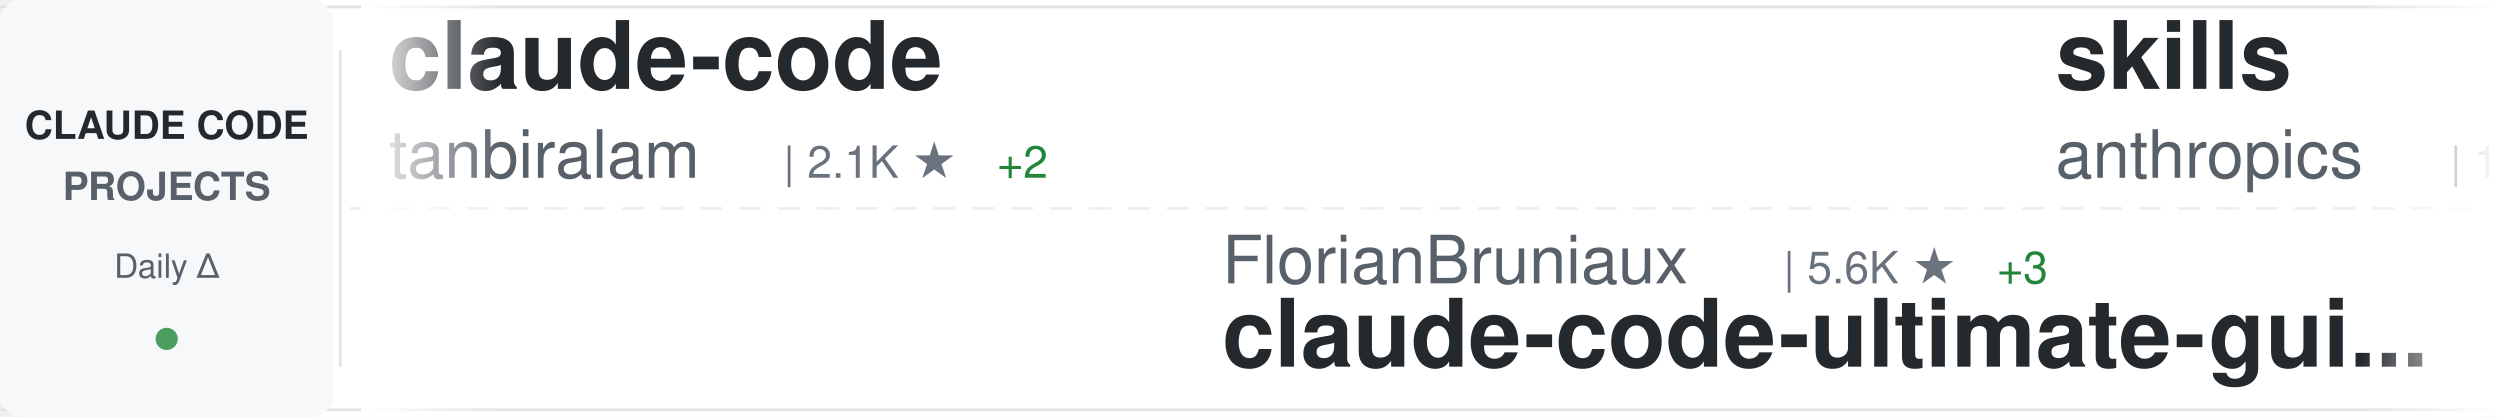
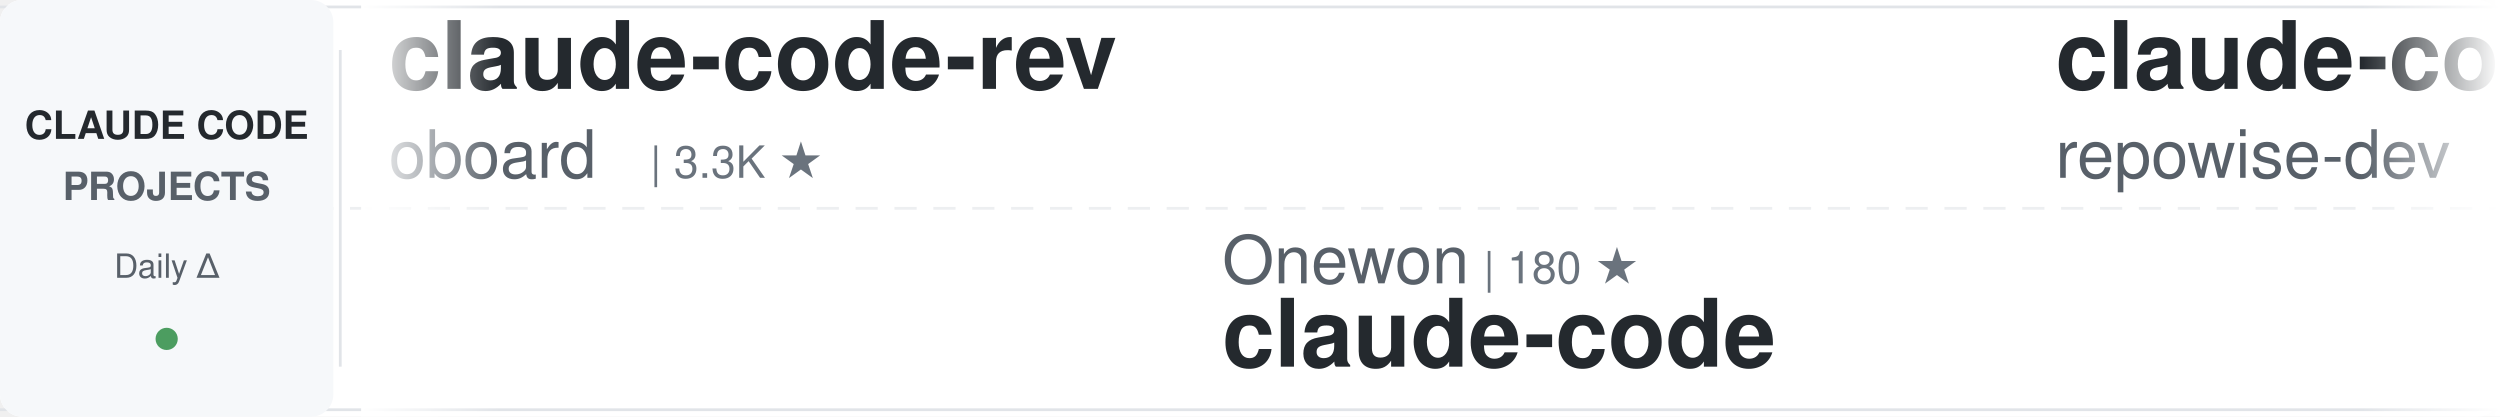
<svg xmlns="http://www.w3.org/2000/svg" width="900" height="150">
  <defs>
    <linearGradient id="awesomeLeftFade" x1="0%" y1="0%" x2="100%" y2="0%">
      <stop offset="0%" style="stop-color:#ffffff;stop-opacity:1" />
      <stop offset="100%" style="stop-color:#ffffff;stop-opacity:0" />
    </linearGradient>
    <linearGradient id="awesomeRightFade" x1="0%" y1="0%" x2="100%" y2="0%">
      <stop offset="0%" style="stop-color:#ffffff;stop-opacity:0" />
      <stop offset="100%" style="stop-color:#ffffff;stop-opacity:1" />
    </linearGradient>
  </defs>
  <rect width="900" height="150" fill="#ffffff" rx="8" />
  <rect x="0" y="2" width="900" height="1" fill="#e1e4e8" />
  <rect x="0" y="147" width="900" height="1" fill="#e1e4e8" />
  <line x1="0" y1="75" x2="900" y2="75" stroke="#e1e4e8" stroke-width="1" stroke-dasharray="8 6" opacity="0.6" />
  <rect x="0" y="0" width="120" height="150" fill="#f6f8fa" rx="8" />
  <text x="60" y="50" font-family="-apple-system, BlinkMacSystemFont, 'Segoe UI', Helvetica, Arial, sans-serif" font-size="14" font-weight="600" fill="#24292e" text-anchor="middle">CLAUDE CODE</text>
  <text x="60" y="72" font-family="-apple-system, BlinkMacSystemFont, 'Segoe UI', Helvetica, Arial, sans-serif" font-size="14" font-weight="600" fill="#586069" text-anchor="middle">PROJECTS</text>
  <text x="60" y="100" font-family="-apple-system, BlinkMacSystemFont, 'Segoe UI', Helvetica, Arial, sans-serif" font-size="12" font-weight="500" fill="#586069" text-anchor="middle">Daily Δ</text>
  <circle cx="60" cy="122" r="4" fill="#22863a" opacity="0.8" />
  <rect x="122" y="18" width="1" height="114" fill="#e1e4e8" />
  <clipPath id="awesomeTickerClip">
    <rect x="130" y="0" width="770" height="150" />
  </clipPath>
  <g clip-path="url(#awesomeTickerClip)">
    <g id="awesomeTickerItems">
      <animateTransform attributeName="transform" attributeType="XML" type="translate" from="0 0" to="-3000 0" dur="54s" repeatCount="indefinite" />
      <g transform="translate(0, 0)">
-         <text x="140" y="32" font-family="-apple-system, BlinkMacSystemFont, 'Segoe UI', Helvetica, Arial, sans-serif" font-size="34" font-weight="600" fill="#24292e">claude-code</text>
-         <text x="140" y="64" font-family="-apple-system, BlinkMacSystemFont, 'Segoe UI', Helvetica, Arial, sans-serif" font-size="24" font-weight="400" fill="#586069">tanbiralam</text>
-         <text x="282" y="64" font-family="-apple-system, BlinkMacSystemFont, 'Segoe UI', Helvetica, Arial, sans-serif" font-size="16" font-weight="500" fill="#6a737d">| 2.1K ★</text>
-         <text x="359" y="64" font-family="-apple-system, BlinkMacSystemFont, 'Segoe UI', Helvetica, Arial, sans-serif" font-size="16" font-weight="500" fill="#22863a"> +2</text>
+         <text x="140" y="32" font-family="-apple-system, BlinkMacSystemFont, 'Segoe UI', Helvetica, Arial, sans-serif" font-size="34" font-weight="600" fill="#24292e">claude-code-rev</text>
+         <text x="140" y="64" font-family="-apple-system, BlinkMacSystemFont, 'Segoe UI', Helvetica, Arial, sans-serif" font-size="24" font-weight="400" fill="#586069">oboard</text>
+         <text x="234" y="64" font-family="-apple-system, BlinkMacSystemFont, 'Segoe UI', Helvetica, Arial, sans-serif" font-size="16" font-weight="500" fill="#6a737d">| 3.3K ★</text>
      </g>
      <g transform="translate(300, 0)">
-         <text x="140" y="102" font-family="-apple-system, BlinkMacSystemFont, 'Segoe UI', Helvetica, Arial, sans-serif" font-size="24" font-weight="400" fill="#586069">FlorianBruniaux</text>
-         <text x="342" y="102" font-family="-apple-system, BlinkMacSystemFont, 'Segoe UI', Helvetica, Arial, sans-serif" font-size="16" font-weight="500" fill="#6a737d">| 5.6K ★</text>
-         <text x="419" y="102" font-family="-apple-system, BlinkMacSystemFont, 'Segoe UI', Helvetica, Arial, sans-serif" font-size="16" font-weight="500" fill="#22863a"> +3</text>
-         <text x="140" y="132" font-family="-apple-system, BlinkMacSystemFont, 'Segoe UI', Helvetica, Arial, sans-serif" font-size="34" font-weight="600" fill="#24292e">claude-code-ultimate-gui...</text>
+         <text x="140" y="102" font-family="-apple-system, BlinkMacSystemFont, 'Segoe UI', Helvetica, Arial, sans-serif" font-size="24" font-weight="400" fill="#586069">Onewon</text>
+         <text x="234" y="102" font-family="-apple-system, BlinkMacSystemFont, 'Segoe UI', Helvetica, Arial, sans-serif" font-size="16" font-weight="500" fill="#6a737d">| 180 ★</text>
+         <text x="140" y="132" font-family="-apple-system, BlinkMacSystemFont, 'Segoe UI', Helvetica, Arial, sans-serif" font-size="34" font-weight="600" fill="#24292e">claude-code</text>
      </g>
      <g transform="translate(600, 0)">
-         <text x="140" y="32" font-family="-apple-system, BlinkMacSystemFont, 'Segoe UI', Helvetica, Arial, sans-serif" font-size="34" font-weight="600" fill="#24292e">skills</text>
-         <text x="140" y="64" font-family="-apple-system, BlinkMacSystemFont, 'Segoe UI', Helvetica, Arial, sans-serif" font-size="24" font-weight="400" fill="#586069">anthropics</text>
-         <text x="282" y="64" font-family="-apple-system, BlinkMacSystemFont, 'Segoe UI', Helvetica, Arial, sans-serif" font-size="16" font-weight="500" fill="#6a737d">| 165.3K ★</text>
-         <text x="377" y="64" font-family="-apple-system, BlinkMacSystemFont, 'Segoe UI', Helvetica, Arial, sans-serif" font-size="16" font-weight="500" fill="#22863a"> +39</text>
+         <text x="140" y="32" font-family="-apple-system, BlinkMacSystemFont, 'Segoe UI', Helvetica, Arial, sans-serif" font-size="34" font-weight="600" fill="#24292e">claude-code-prompts</text>
+         <text x="140" y="64" font-family="-apple-system, BlinkMacSystemFont, 'Segoe UI', Helvetica, Arial, sans-serif" font-size="24" font-weight="400" fill="#586069">repowise-dev</text>
+         <text x="306" y="64" font-family="-apple-system, BlinkMacSystemFont, 'Segoe UI', Helvetica, Arial, sans-serif" font-size="16" font-weight="500" fill="#6a737d">| 1.2K ★</text>
      </g>
      <g transform="translate(900, 0)">
-         <text x="140" y="102" font-family="-apple-system, BlinkMacSystemFont, 'Segoe UI', Helvetica, Arial, sans-serif" font-size="24" font-weight="400" fill="#586069">jqueryscript</text>
-         <text x="306" y="102" font-family="-apple-system, BlinkMacSystemFont, 'Segoe UI', Helvetica, Arial, sans-serif" font-size="16" font-weight="500" fill="#6a737d">| 483 ★</text>
-         <text x="374" y="102" font-family="-apple-system, BlinkMacSystemFont, 'Segoe UI', Helvetica, Arial, sans-serif" font-size="16" font-weight="500" fill="#22863a"> +1</text>
-         <text x="140" y="132" font-family="-apple-system, BlinkMacSystemFont, 'Segoe UI', Helvetica, Arial, sans-serif" font-size="34" font-weight="600" fill="#24292e">awesome-claude-code</text>
+         <text x="140" y="102" font-family="-apple-system, BlinkMacSystemFont, 'Segoe UI', Helvetica, Arial, sans-serif" font-size="24" font-weight="400" fill="#586069">nicedreamzapp</text>
+         <text x="318" y="102" font-family="-apple-system, BlinkMacSystemFont, 'Segoe UI', Helvetica, Arial, sans-serif" font-size="16" font-weight="500" fill="#6a737d">| 3.0K ★</text>
+         <text x="395" y="102" font-family="-apple-system, BlinkMacSystemFont, 'Segoe UI', Helvetica, Arial, sans-serif" font-size="16" font-weight="500" fill="#22863a"> +1</text>
+         <text x="140" y="132" font-family="-apple-system, BlinkMacSystemFont, 'Segoe UI', Helvetica, Arial, sans-serif" font-size="34" font-weight="600" fill="#24292e">claude-code-local</text>
      </g>
      <g transform="translate(1200, 0)">
-         <text x="140" y="32" font-family="-apple-system, BlinkMacSystemFont, 'Segoe UI', Helvetica, Arial, sans-serif" font-size="34" font-weight="600" fill="#24292e">claude-code-reverse</text>
-         <text x="140" y="64" font-family="-apple-system, BlinkMacSystemFont, 'Segoe UI', Helvetica, Arial, sans-serif" font-size="24" font-weight="400" fill="#586069">Yuyz0112</text>
-         <text x="258" y="64" font-family="-apple-system, BlinkMacSystemFont, 'Segoe UI', Helvetica, Arial, sans-serif" font-size="16" font-weight="500" fill="#6a737d">| 2.4K ★</text>
+         <text x="140" y="32" font-family="-apple-system, BlinkMacSystemFont, 'Segoe UI', Helvetica, Arial, sans-serif" font-size="34" font-weight="600" fill="#24292e">claude-code</text>
+         <text x="140" y="64" font-family="-apple-system, BlinkMacSystemFont, 'Segoe UI', Helvetica, Arial, sans-serif" font-size="24" font-weight="400" fill="#586069">RishabhK103</text>
+         <text x="294" y="64" font-family="-apple-system, BlinkMacSystemFont, 'Segoe UI', Helvetica, Arial, sans-serif" font-size="16" font-weight="500" fill="#6a737d">| 105 ★</text>
      </g>
      <g transform="translate(1500, 0)">
-         <text x="140" y="102" font-family="-apple-system, BlinkMacSystemFont, 'Segoe UI', Helvetica, Arial, sans-serif" font-size="24" font-weight="400" fill="#586069">Windy3f3f3f3f</text>
-         <text x="318" y="102" font-family="-apple-system, BlinkMacSystemFont, 'Segoe UI', Helvetica, Arial, sans-serif" font-size="16" font-weight="500" fill="#6a737d">| 3.3K ★</text>
-         <text x="395" y="102" font-family="-apple-system, BlinkMacSystemFont, 'Segoe UI', Helvetica, Arial, sans-serif" font-size="16" font-weight="500" fill="#22863a"> +1</text>
-         <text x="140" y="132" font-family="-apple-system, BlinkMacSystemFont, 'Segoe UI', Helvetica, Arial, sans-serif" font-size="34" font-weight="600" fill="#24292e">how-claude-code-works</text>
+         <text x="140" y="102" font-family="-apple-system, BlinkMacSystemFont, 'Segoe UI', Helvetica, Arial, sans-serif" font-size="24" font-weight="400" fill="#586069">kodu-ai</text>
+         <text x="246" y="102" font-family="-apple-system, BlinkMacSystemFont, 'Segoe UI', Helvetica, Arial, sans-serif" font-size="16" font-weight="500" fill="#6a737d">| 5.3K ★</text>
+         <text x="140" y="132" font-family="-apple-system, BlinkMacSystemFont, 'Segoe UI', Helvetica, Arial, sans-serif" font-size="34" font-weight="600" fill="#24292e">claude-coder</text>
      </g>
      <g transform="translate(1800, 0)">
-         <text x="140" y="32" font-family="-apple-system, BlinkMacSystemFont, 'Segoe UI', Helvetica, Arial, sans-serif" font-size="34" font-weight="600" fill="#24292e">claude-code-source-build</text>
-         <text x="140" y="64" font-family="-apple-system, BlinkMacSystemFont, 'Segoe UI', Helvetica, Arial, sans-serif" font-size="24" font-weight="400" fill="#586069">andrew-kramer-inno</text>
-         <text x="378" y="64" font-family="-apple-system, BlinkMacSystemFont, 'Segoe UI', Helvetica, Arial, sans-serif" font-size="16" font-weight="500" fill="#6a737d">| 593 ★</text>
+         <text x="140" y="32" font-family="-apple-system, BlinkMacSystemFont, 'Segoe UI', Helvetica, Arial, sans-serif" font-size="34" font-weight="600" fill="#24292e">claude-code-router</text>
+         <text x="140" y="64" font-family="-apple-system, BlinkMacSystemFont, 'Segoe UI', Helvetica, Arial, sans-serif" font-size="24" font-weight="400" fill="#586069">musistudio</text>
+         <text x="282" y="64" font-family="-apple-system, BlinkMacSystemFont, 'Segoe UI', Helvetica, Arial, sans-serif" font-size="16" font-weight="500" fill="#6a737d">| 36.3K ★</text>
+         <text x="368" y="64" font-family="-apple-system, BlinkMacSystemFont, 'Segoe UI', Helvetica, Arial, sans-serif" font-size="16" font-weight="500" fill="#22863a"> +3</text>
      </g>
      <g transform="translate(2100, 0)">
-         <text x="140" y="102" font-family="-apple-system, BlinkMacSystemFont, 'Segoe UI', Helvetica, Arial, sans-serif" font-size="24" font-weight="400" fill="#586069">alex000kim</text>
-         <text x="282" y="102" font-family="-apple-system, BlinkMacSystemFont, 'Segoe UI', Helvetica, Arial, sans-serif" font-size="16" font-weight="500" fill="#6a737d">| 232 ★</text>
-         <text x="140" y="132" font-family="-apple-system, BlinkMacSystemFont, 'Segoe UI', Helvetica, Arial, sans-serif" font-size="34" font-weight="600" fill="#24292e">claude-code</text>
+         <text x="140" y="102" font-family="-apple-system, BlinkMacSystemFont, 'Segoe UI', Helvetica, Arial, sans-serif" font-size="24" font-weight="400" fill="#586069">chauncygu</text>
+         <text x="270" y="102" font-family="-apple-system, BlinkMacSystemFont, 'Segoe UI', Helvetica, Arial, sans-serif" font-size="16" font-weight="500" fill="#6a737d">| 2.8K ★</text>
+         <text x="140" y="132" font-family="-apple-system, BlinkMacSystemFont, 'Segoe UI', Helvetica, Arial, sans-serif" font-size="34" font-weight="600" fill="#24292e">collection-claude-code-s...</text>
      </g>
      <g transform="translate(2400, 0)">
        <text x="140" y="32" font-family="-apple-system, BlinkMacSystemFont, 'Segoe UI', Helvetica, Arial, sans-serif" font-size="34" font-weight="600" fill="#24292e">claude-code</text>
-         <text x="140" y="64" font-family="-apple-system, BlinkMacSystemFont, 'Segoe UI', Helvetica, Arial, sans-serif" font-size="24" font-weight="400" fill="#586069">codeaashu</text>
-         <text x="270" y="64" font-family="-apple-system, BlinkMacSystemFont, 'Segoe UI', Helvetica, Arial, sans-serif" font-size="16" font-weight="500" fill="#6a737d">| 3.2K ★</text>
-         <text x="347" y="64" font-family="-apple-system, BlinkMacSystemFont, 'Segoe UI', Helvetica, Arial, sans-serif" font-size="16" font-weight="500" fill="#22863a"> +1</text>
+         <text x="140" y="64" font-family="-apple-system, BlinkMacSystemFont, 'Segoe UI', Helvetica, Arial, sans-serif" font-size="24" font-weight="400" fill="#586069">claude-code-best</text>
+         <text x="354" y="64" font-family="-apple-system, BlinkMacSystemFont, 'Segoe UI', Helvetica, Arial, sans-serif" font-size="16" font-weight="500" fill="#6a737d">| 21.7K ★</text>
+         <text x="440" y="64" font-family="-apple-system, BlinkMacSystemFont, 'Segoe UI', Helvetica, Arial, sans-serif" font-size="16" font-weight="500" fill="#22863a"> +13</text>
      </g>
      <g transform="translate(2700, 0)">
-         <text x="140" y="102" font-family="-apple-system, BlinkMacSystemFont, 'Segoe UI', Helvetica, Arial, sans-serif" font-size="24" font-weight="400" fill="#586069">oboard</text>
-         <text x="234" y="102" font-family="-apple-system, BlinkMacSystemFont, 'Segoe UI', Helvetica, Arial, sans-serif" font-size="16" font-weight="500" fill="#6a737d">| 3.3K ★</text>
-         <text x="140" y="132" font-family="-apple-system, BlinkMacSystemFont, 'Segoe UI', Helvetica, Arial, sans-serif" font-size="34" font-weight="600" fill="#24292e">claude-code-rev</text>
+         <text x="140" y="102" font-family="-apple-system, BlinkMacSystemFont, 'Segoe UI', Helvetica, Arial, sans-serif" font-size="24" font-weight="400" fill="#586069">centminmod</text>
+         <text x="282" y="102" font-family="-apple-system, BlinkMacSystemFont, 'Segoe UI', Helvetica, Arial, sans-serif" font-size="16" font-weight="500" fill="#6a737d">| 2.5K ★</text>
+         <text x="140" y="132" font-family="-apple-system, BlinkMacSystemFont, 'Segoe UI', Helvetica, Arial, sans-serif" font-size="34" font-weight="600" fill="#24292e">my-claude-code-setup</text>
      </g>
      <g transform="translate(3000, 0)">
-         <text x="140" y="32" font-family="-apple-system, BlinkMacSystemFont, 'Segoe UI', Helvetica, Arial, sans-serif" font-size="34" font-weight="600" fill="#24292e">claude-code</text>
-         <text x="140" y="64" font-family="-apple-system, BlinkMacSystemFont, 'Segoe UI', Helvetica, Arial, sans-serif" font-size="24" font-weight="400" fill="#586069">tanbiralam</text>
-         <text x="282" y="64" font-family="-apple-system, BlinkMacSystemFont, 'Segoe UI', Helvetica, Arial, sans-serif" font-size="16" font-weight="500" fill="#6a737d">| 2.1K ★</text>
-         <text x="359" y="64" font-family="-apple-system, BlinkMacSystemFont, 'Segoe UI', Helvetica, Arial, sans-serif" font-size="16" font-weight="500" fill="#22863a"> +2</text>
+         <text x="140" y="32" font-family="-apple-system, BlinkMacSystemFont, 'Segoe UI', Helvetica, Arial, sans-serif" font-size="34" font-weight="600" fill="#24292e">claude-code-rev</text>
+         <text x="140" y="64" font-family="-apple-system, BlinkMacSystemFont, 'Segoe UI', Helvetica, Arial, sans-serif" font-size="24" font-weight="400" fill="#586069">oboard</text>
+         <text x="234" y="64" font-family="-apple-system, BlinkMacSystemFont, 'Segoe UI', Helvetica, Arial, sans-serif" font-size="16" font-weight="500" fill="#6a737d">| 3.3K ★</text>
      </g>
      <g transform="translate(3300, 0)">
-         <text x="140" y="102" font-family="-apple-system, BlinkMacSystemFont, 'Segoe UI', Helvetica, Arial, sans-serif" font-size="24" font-weight="400" fill="#586069">FlorianBruniaux</text>
-         <text x="342" y="102" font-family="-apple-system, BlinkMacSystemFont, 'Segoe UI', Helvetica, Arial, sans-serif" font-size="16" font-weight="500" fill="#6a737d">| 5.6K ★</text>
-         <text x="419" y="102" font-family="-apple-system, BlinkMacSystemFont, 'Segoe UI', Helvetica, Arial, sans-serif" font-size="16" font-weight="500" fill="#22863a"> +3</text>
-         <text x="140" y="132" font-family="-apple-system, BlinkMacSystemFont, 'Segoe UI', Helvetica, Arial, sans-serif" font-size="34" font-weight="600" fill="#24292e">claude-code-ultimate-gui...</text>
+         <text x="140" y="102" font-family="-apple-system, BlinkMacSystemFont, 'Segoe UI', Helvetica, Arial, sans-serif" font-size="24" font-weight="400" fill="#586069">Onewon</text>
+         <text x="234" y="102" font-family="-apple-system, BlinkMacSystemFont, 'Segoe UI', Helvetica, Arial, sans-serif" font-size="16" font-weight="500" fill="#6a737d">| 180 ★</text>
+         <text x="140" y="132" font-family="-apple-system, BlinkMacSystemFont, 'Segoe UI', Helvetica, Arial, sans-serif" font-size="34" font-weight="600" fill="#24292e">claude-code</text>
      </g>
      <g transform="translate(3600, 0)">
-         <text x="140" y="32" font-family="-apple-system, BlinkMacSystemFont, 'Segoe UI', Helvetica, Arial, sans-serif" font-size="34" font-weight="600" fill="#24292e">skills</text>
-         <text x="140" y="64" font-family="-apple-system, BlinkMacSystemFont, 'Segoe UI', Helvetica, Arial, sans-serif" font-size="24" font-weight="400" fill="#586069">anthropics</text>
-         <text x="282" y="64" font-family="-apple-system, BlinkMacSystemFont, 'Segoe UI', Helvetica, Arial, sans-serif" font-size="16" font-weight="500" fill="#6a737d">| 165.3K ★</text>
-         <text x="377" y="64" font-family="-apple-system, BlinkMacSystemFont, 'Segoe UI', Helvetica, Arial, sans-serif" font-size="16" font-weight="500" fill="#22863a"> +39</text>
+         <text x="140" y="32" font-family="-apple-system, BlinkMacSystemFont, 'Segoe UI', Helvetica, Arial, sans-serif" font-size="34" font-weight="600" fill="#24292e">claude-code-prompts</text>
+         <text x="140" y="64" font-family="-apple-system, BlinkMacSystemFont, 'Segoe UI', Helvetica, Arial, sans-serif" font-size="24" font-weight="400" fill="#586069">repowise-dev</text>
+         <text x="306" y="64" font-family="-apple-system, BlinkMacSystemFont, 'Segoe UI', Helvetica, Arial, sans-serif" font-size="16" font-weight="500" fill="#6a737d">| 1.2K ★</text>
      </g>
      <g transform="translate(3900, 0)">
-         <text x="140" y="102" font-family="-apple-system, BlinkMacSystemFont, 'Segoe UI', Helvetica, Arial, sans-serif" font-size="24" font-weight="400" fill="#586069">jqueryscript</text>
-         <text x="306" y="102" font-family="-apple-system, BlinkMacSystemFont, 'Segoe UI', Helvetica, Arial, sans-serif" font-size="16" font-weight="500" fill="#6a737d">| 483 ★</text>
-         <text x="374" y="102" font-family="-apple-system, BlinkMacSystemFont, 'Segoe UI', Helvetica, Arial, sans-serif" font-size="16" font-weight="500" fill="#22863a"> +1</text>
-         <text x="140" y="132" font-family="-apple-system, BlinkMacSystemFont, 'Segoe UI', Helvetica, Arial, sans-serif" font-size="34" font-weight="600" fill="#24292e">awesome-claude-code</text>
+         <text x="140" y="102" font-family="-apple-system, BlinkMacSystemFont, 'Segoe UI', Helvetica, Arial, sans-serif" font-size="24" font-weight="400" fill="#586069">nicedreamzapp</text>
+         <text x="318" y="102" font-family="-apple-system, BlinkMacSystemFont, 'Segoe UI', Helvetica, Arial, sans-serif" font-size="16" font-weight="500" fill="#6a737d">| 3.0K ★</text>
+         <text x="395" y="102" font-family="-apple-system, BlinkMacSystemFont, 'Segoe UI', Helvetica, Arial, sans-serif" font-size="16" font-weight="500" fill="#22863a"> +1</text>
+         <text x="140" y="132" font-family="-apple-system, BlinkMacSystemFont, 'Segoe UI', Helvetica, Arial, sans-serif" font-size="34" font-weight="600" fill="#24292e">claude-code-local</text>
      </g>
    </g>
  </g>
  <rect x="130" y="0" width="50" height="150" fill="url(#awesomeLeftFade)" />
  <rect x="850" y="0" width="50" height="150" fill="url(#awesomeRightFade)" />
</svg>
